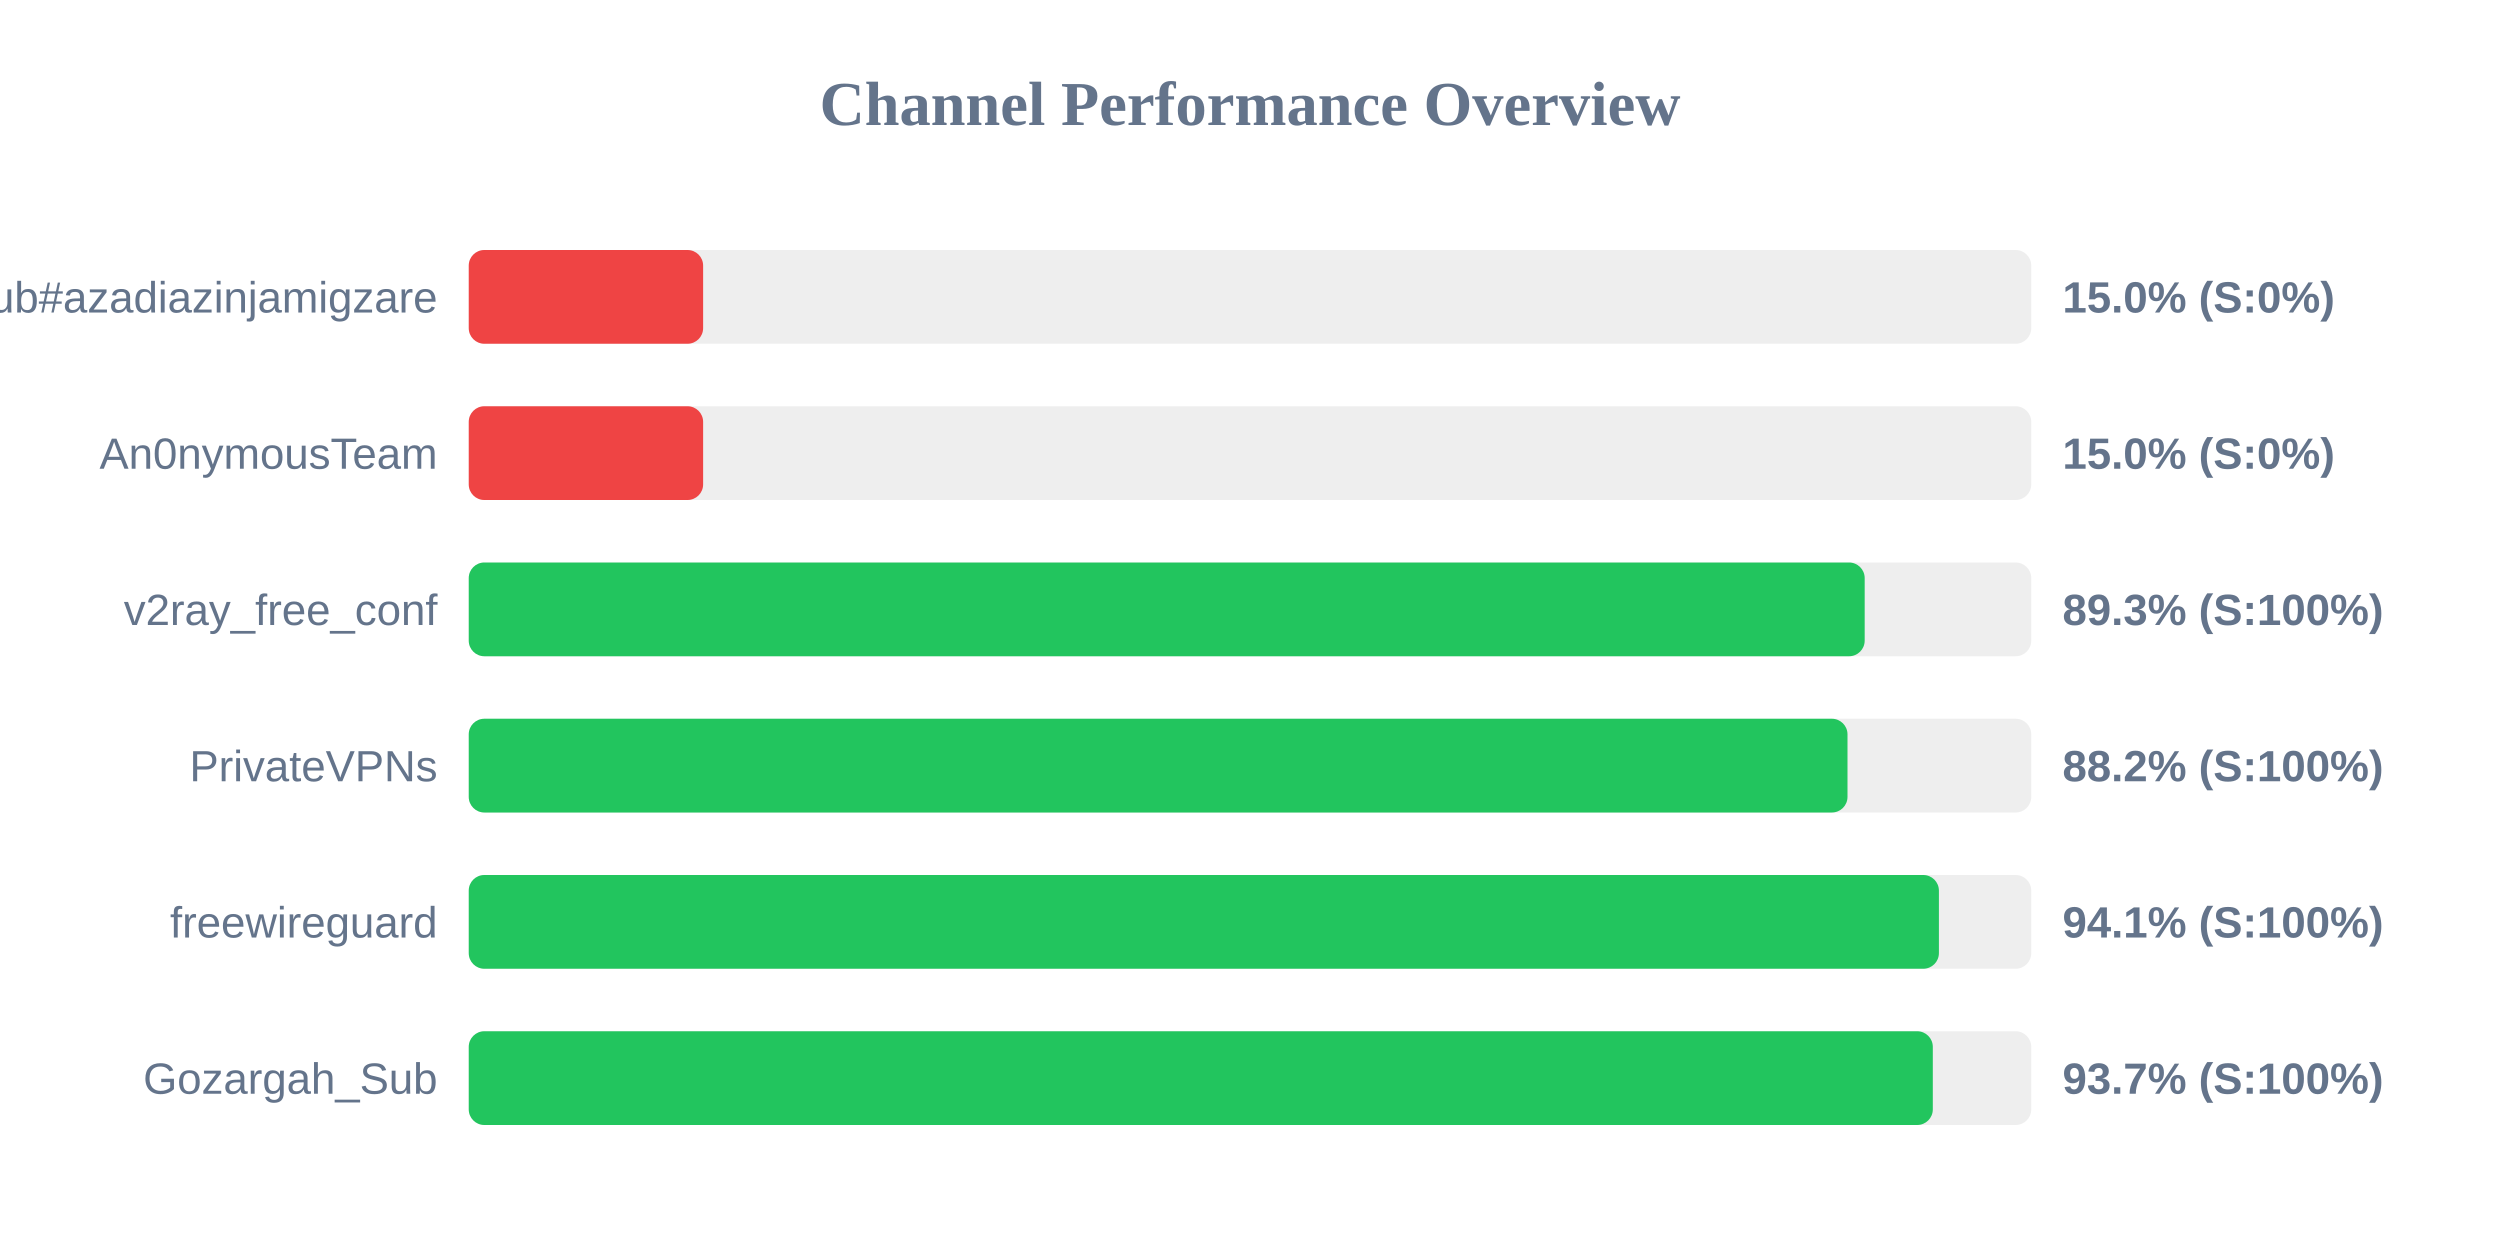
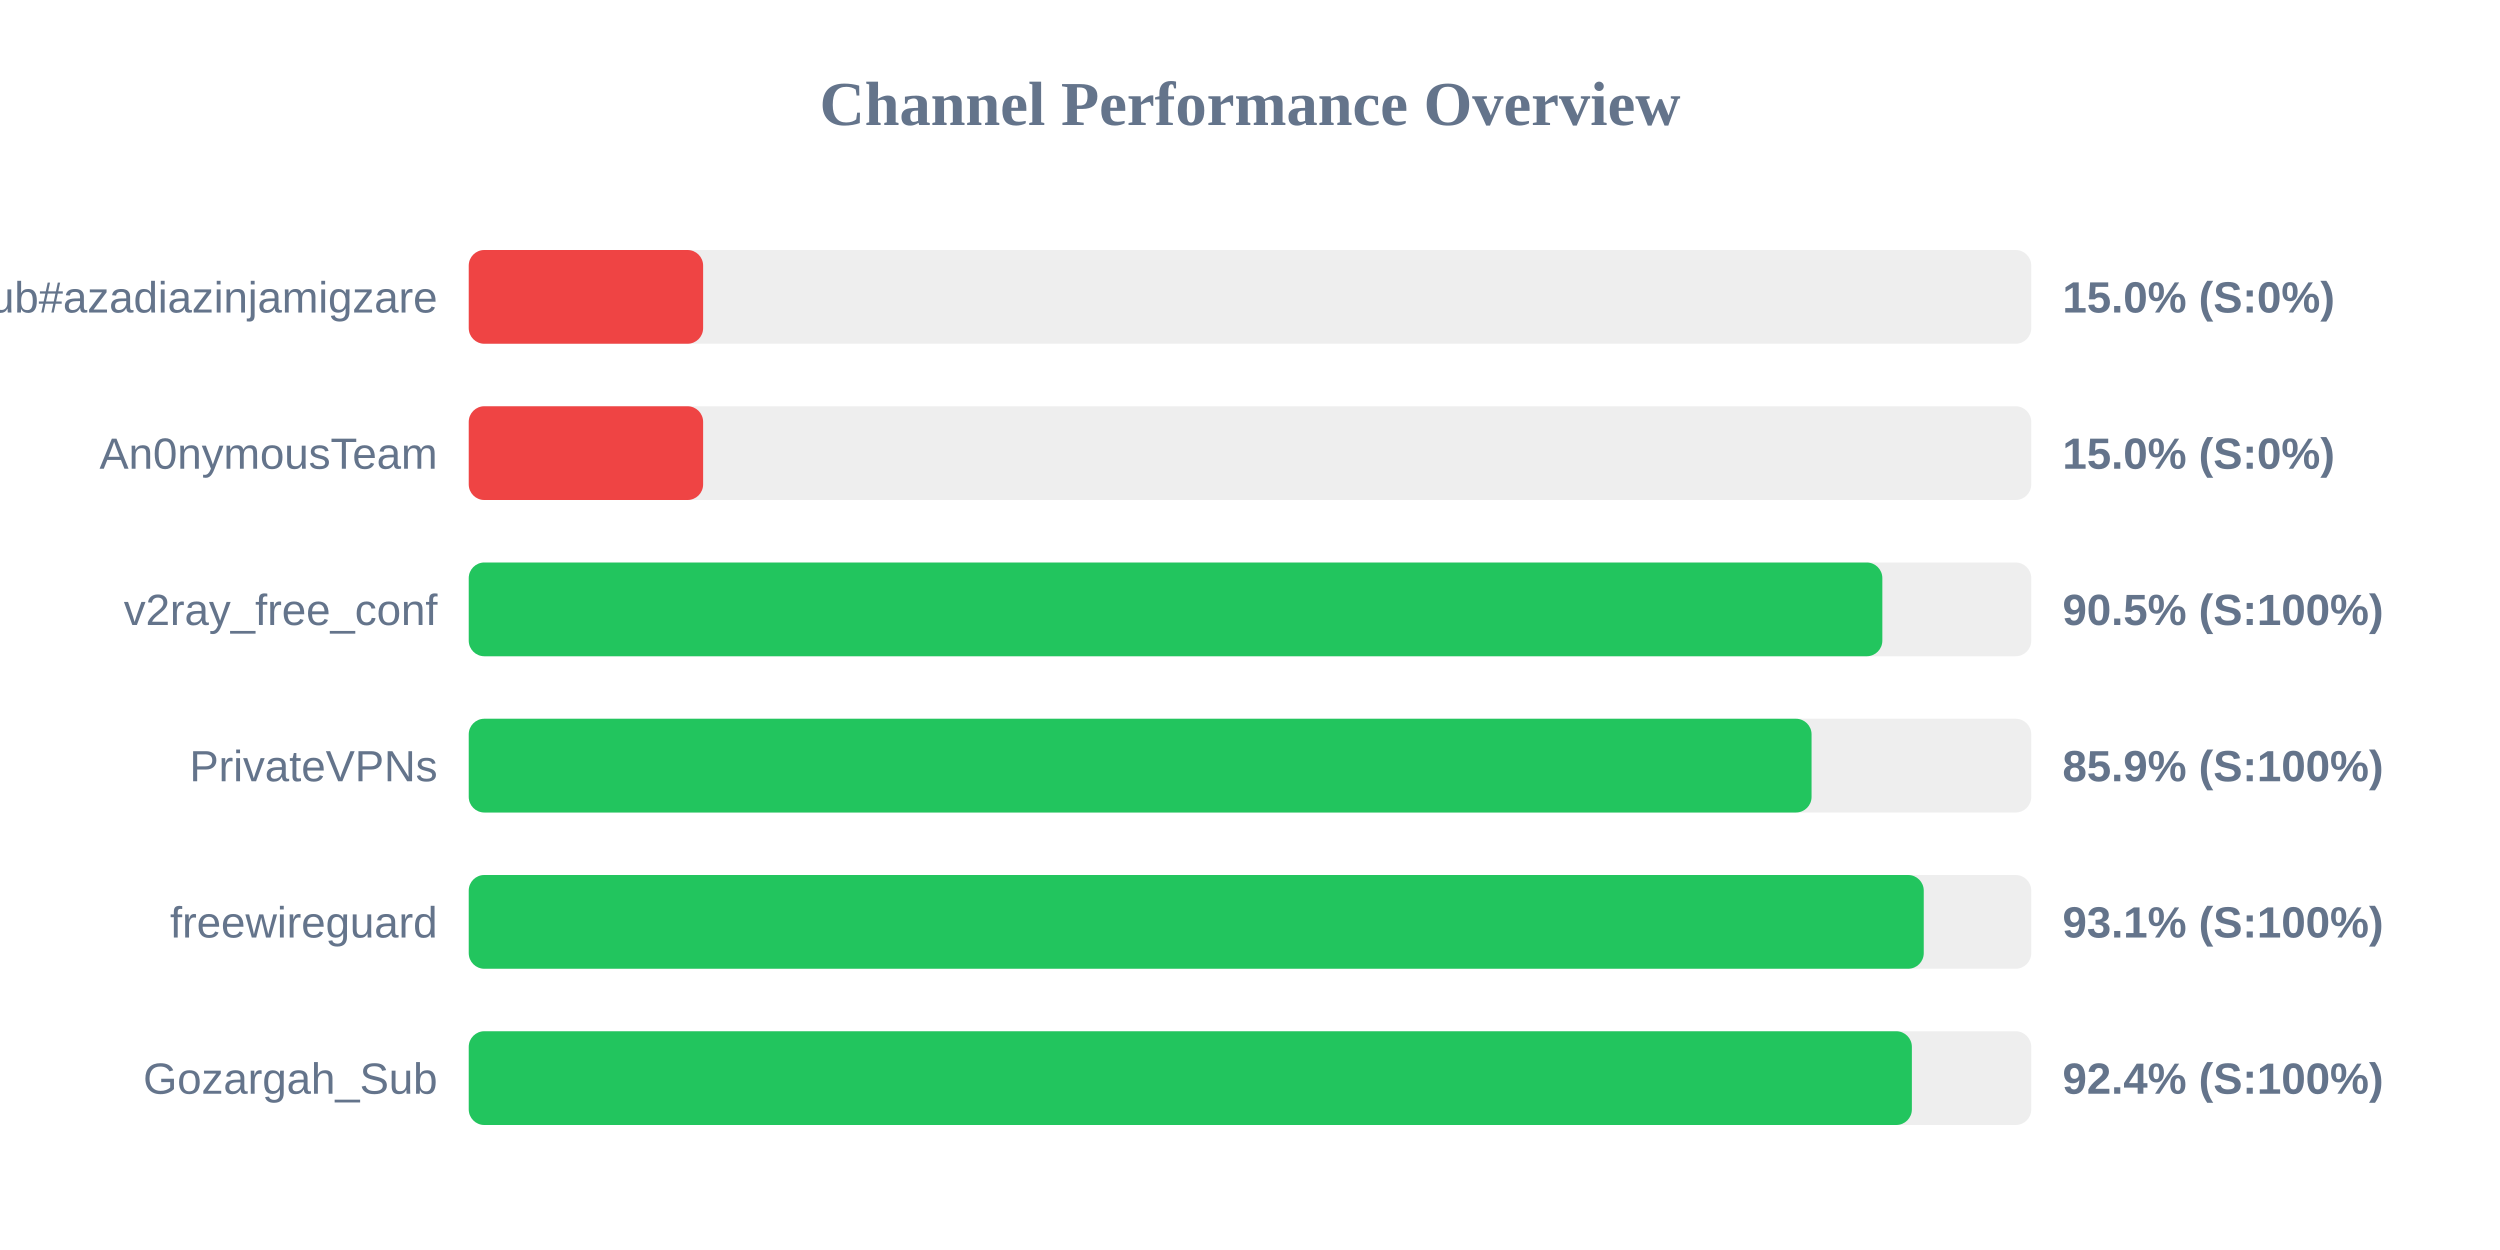
<svg xmlns="http://www.w3.org/2000/svg" width="800" height="400" version="1.1">
  <style>
        .row { font: 14px Arial; fill: #64748b; }
        .score { font: bold 14px Arial; fill: #64748b; }
    </style>
  <text x="400" y="40" text-anchor="middle" font-size="20px" font-weight="bold" fill="#64748b">Channel Performance Overview</text>
  <rect x="150" y="80" width="500" height="30" fill="#eee" rx="5" />
  <rect x="150" y="80" width="75.0" height="30" fill="#ef4444" rx="5" />
  <text x="140" y="100" text-anchor="end" class="row">Sub#azadiazinjamigzare</text>
  <text x="660" y="100" text-anchor="start" class="score">15.0% (S:0%)</text>
  <rect x="150" y="130" width="500" height="30" fill="#eee" rx="5" />
  <rect x="150" y="130" width="75.0" height="30" fill="#ef4444" rx="5" />
  <text x="140" y="150" text-anchor="end" class="row">An0nymousTeam</text>
  <text x="660" y="150" text-anchor="start" class="score">15.0% (S:0%)</text>
  <rect x="150" y="180" width="500" height="30" fill="#eee" rx="5" />
-   <rect x="150" y="180" width="446.7" height="30" fill="#22c55e" rx="5" />
+   <rect x="150" y="180" width="452.35" height="30" fill="#22c55e" rx="5" />
  <text x="140" y="200" text-anchor="end" class="row">v2ray_free_conf</text>
-   <text x="660" y="200" text-anchor="start" class="score">89.3% (S:100%)</text>
+   <text x="660" y="200" text-anchor="start" class="score">90.5% (S:100%)</text>
  <rect x="150" y="230" width="500" height="30" fill="#eee" rx="5" />
-   <rect x="150" y="230" width="441.2" height="30" fill="#22c55e" rx="5" />
+   <rect x="150" y="230" width="429.7" height="30" fill="#22c55e" rx="5" />
  <text x="140" y="250" text-anchor="end" class="row">PrivateVPNs</text>
-   <text x="660" y="250" text-anchor="start" class="score">88.2% (S:100%)</text>
+   <text x="660" y="250" text-anchor="start" class="score">85.9% (S:100%)</text>
  <rect x="150" y="280" width="500" height="30" fill="#eee" rx="5" />
-   <rect x="150" y="280" width="470.45" height="30" fill="#22c55e" rx="5" />
+   <rect x="150" y="280" width="465.6" height="30" fill="#22c55e" rx="5" />
  <text x="140" y="300" text-anchor="end" class="row">freewireguard</text>
-   <text x="660" y="300" text-anchor="start" class="score">94.1% (S:100%)</text>
+   <text x="660" y="300" text-anchor="start" class="score">93.1% (S:100%)</text>
  <rect x="150" y="330" width="500" height="30" fill="#eee" rx="5" />
-   <rect x="150" y="330" width="468.5" height="30" fill="#22c55e" rx="5" />
+   <rect x="150" y="330" width="461.8" height="30" fill="#22c55e" rx="5" />
  <text x="140" y="350" text-anchor="end" class="row">Gozargah_Sub</text>
-   <text x="660" y="350" text-anchor="start" class="score">93.7% (S:100%)</text>
+   <text x="660" y="350" text-anchor="start" class="score">92.4% (S:100%)</text>
</svg>
